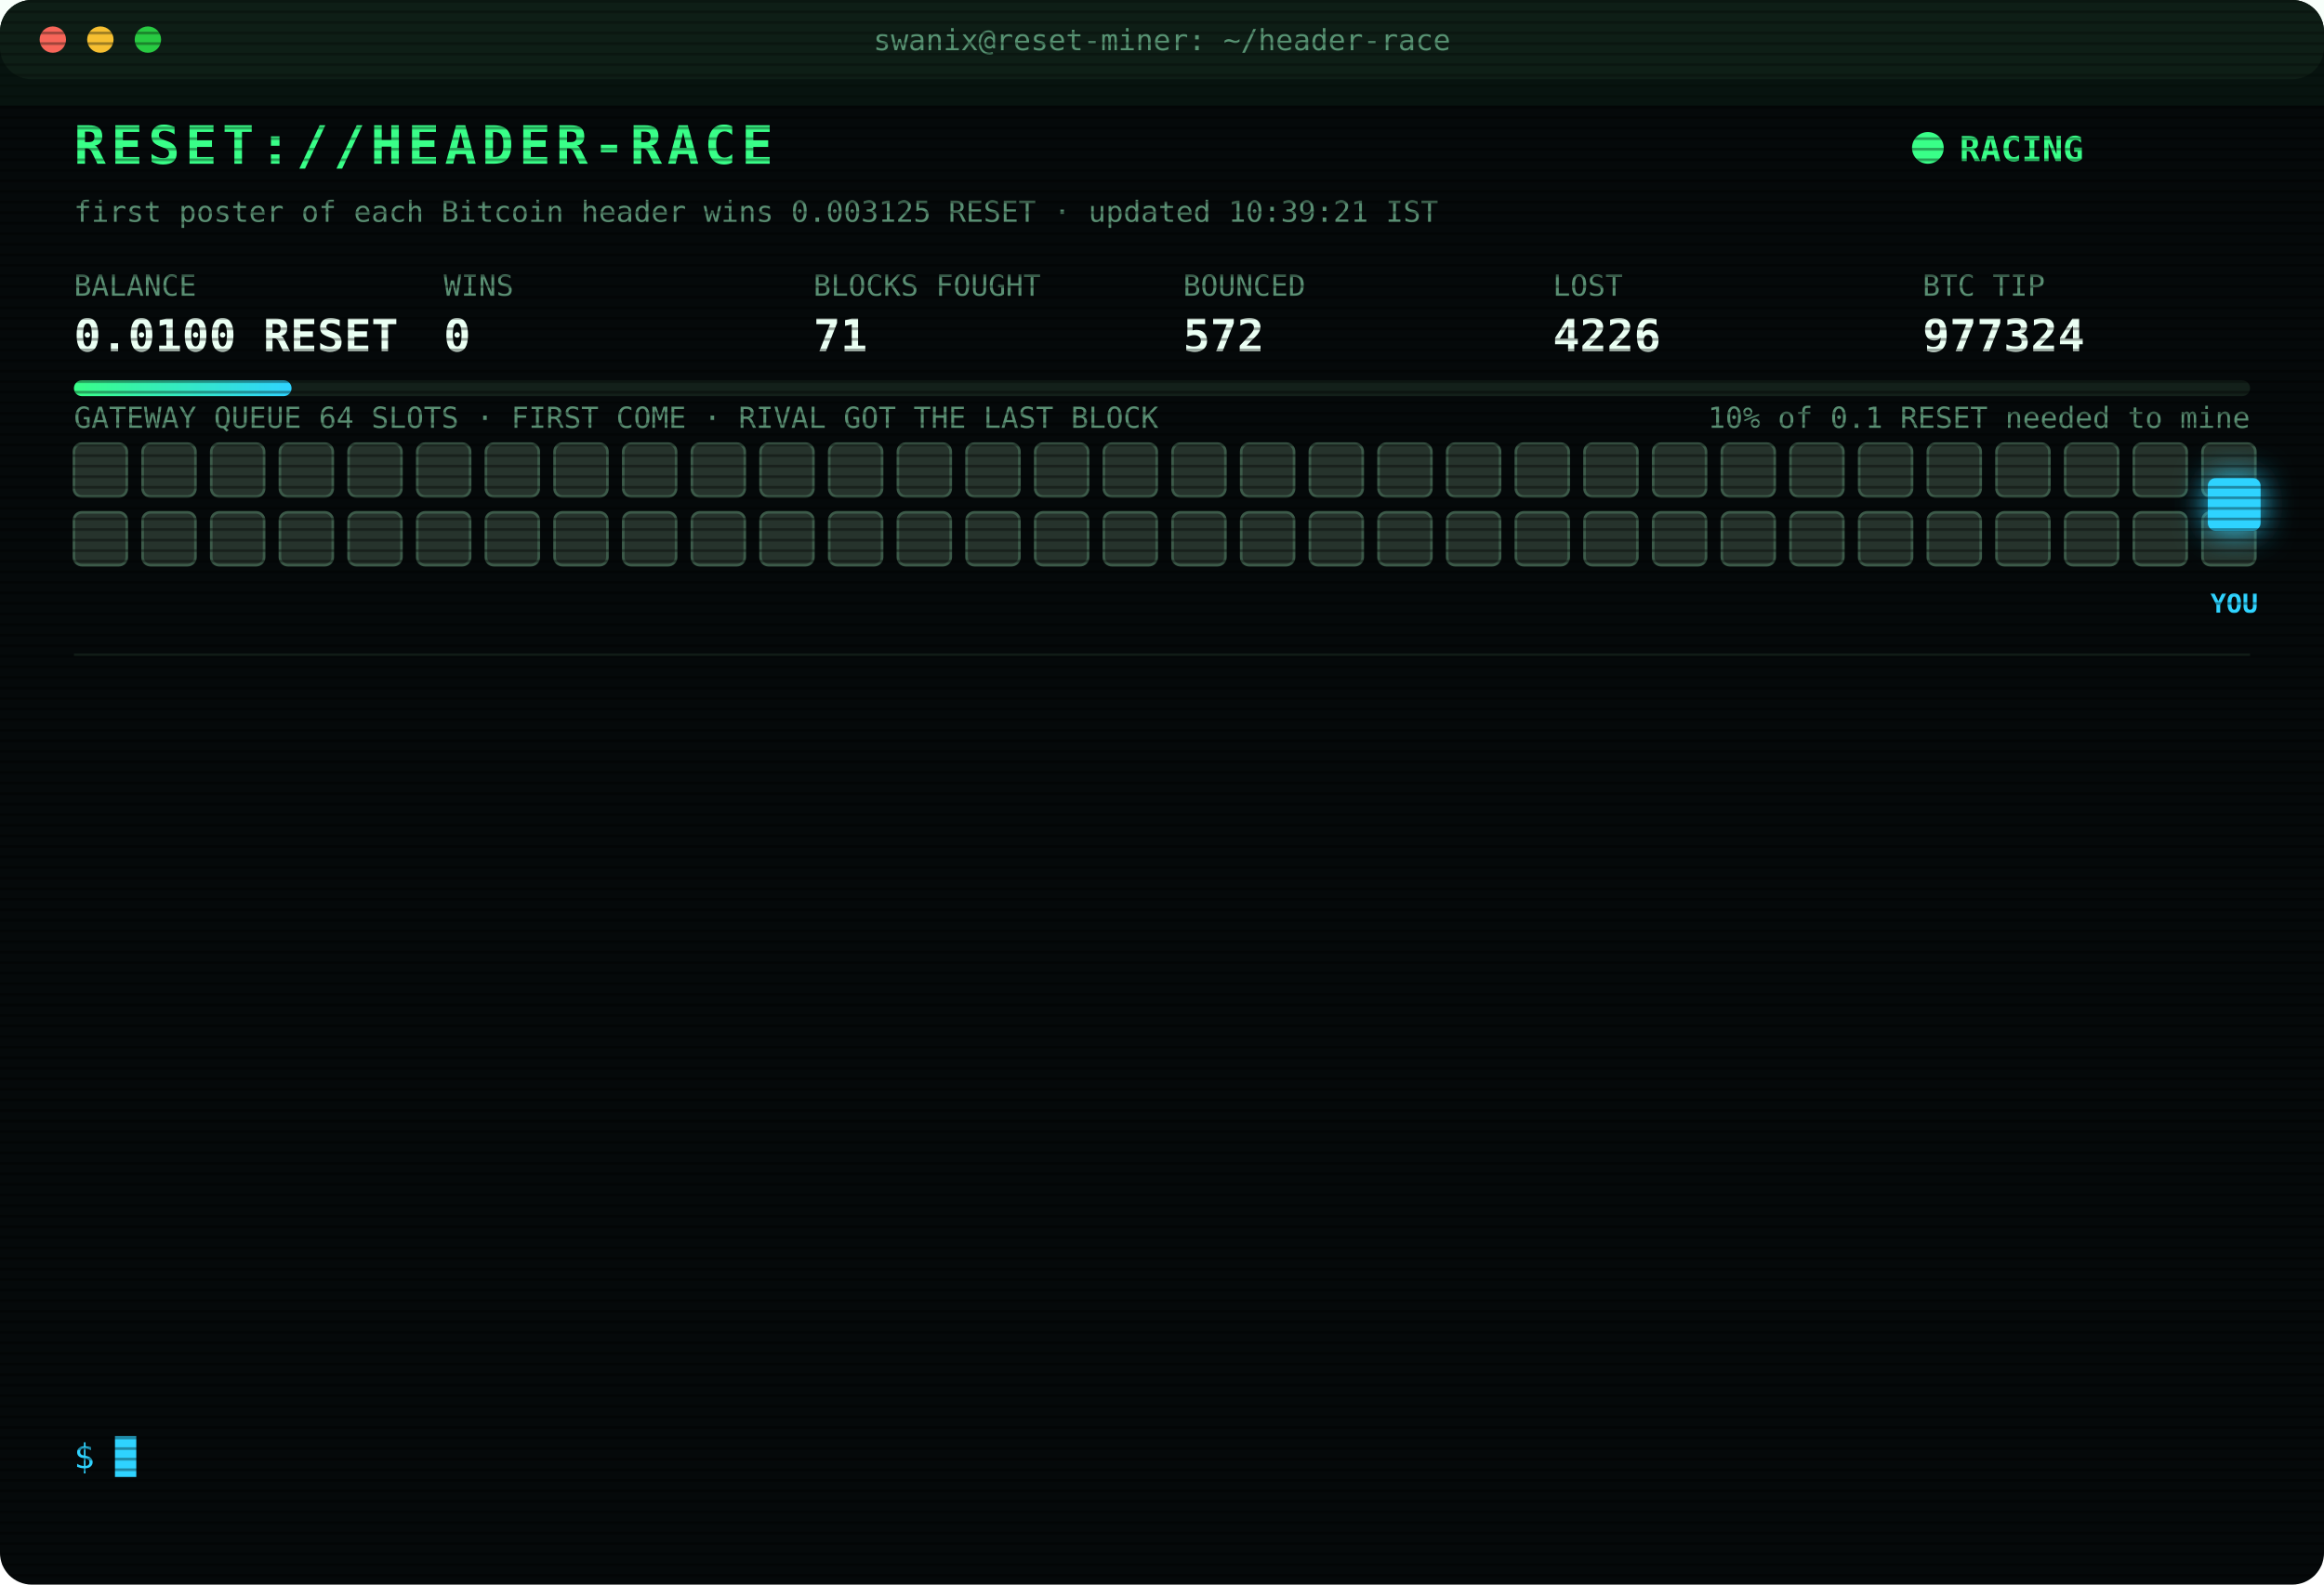
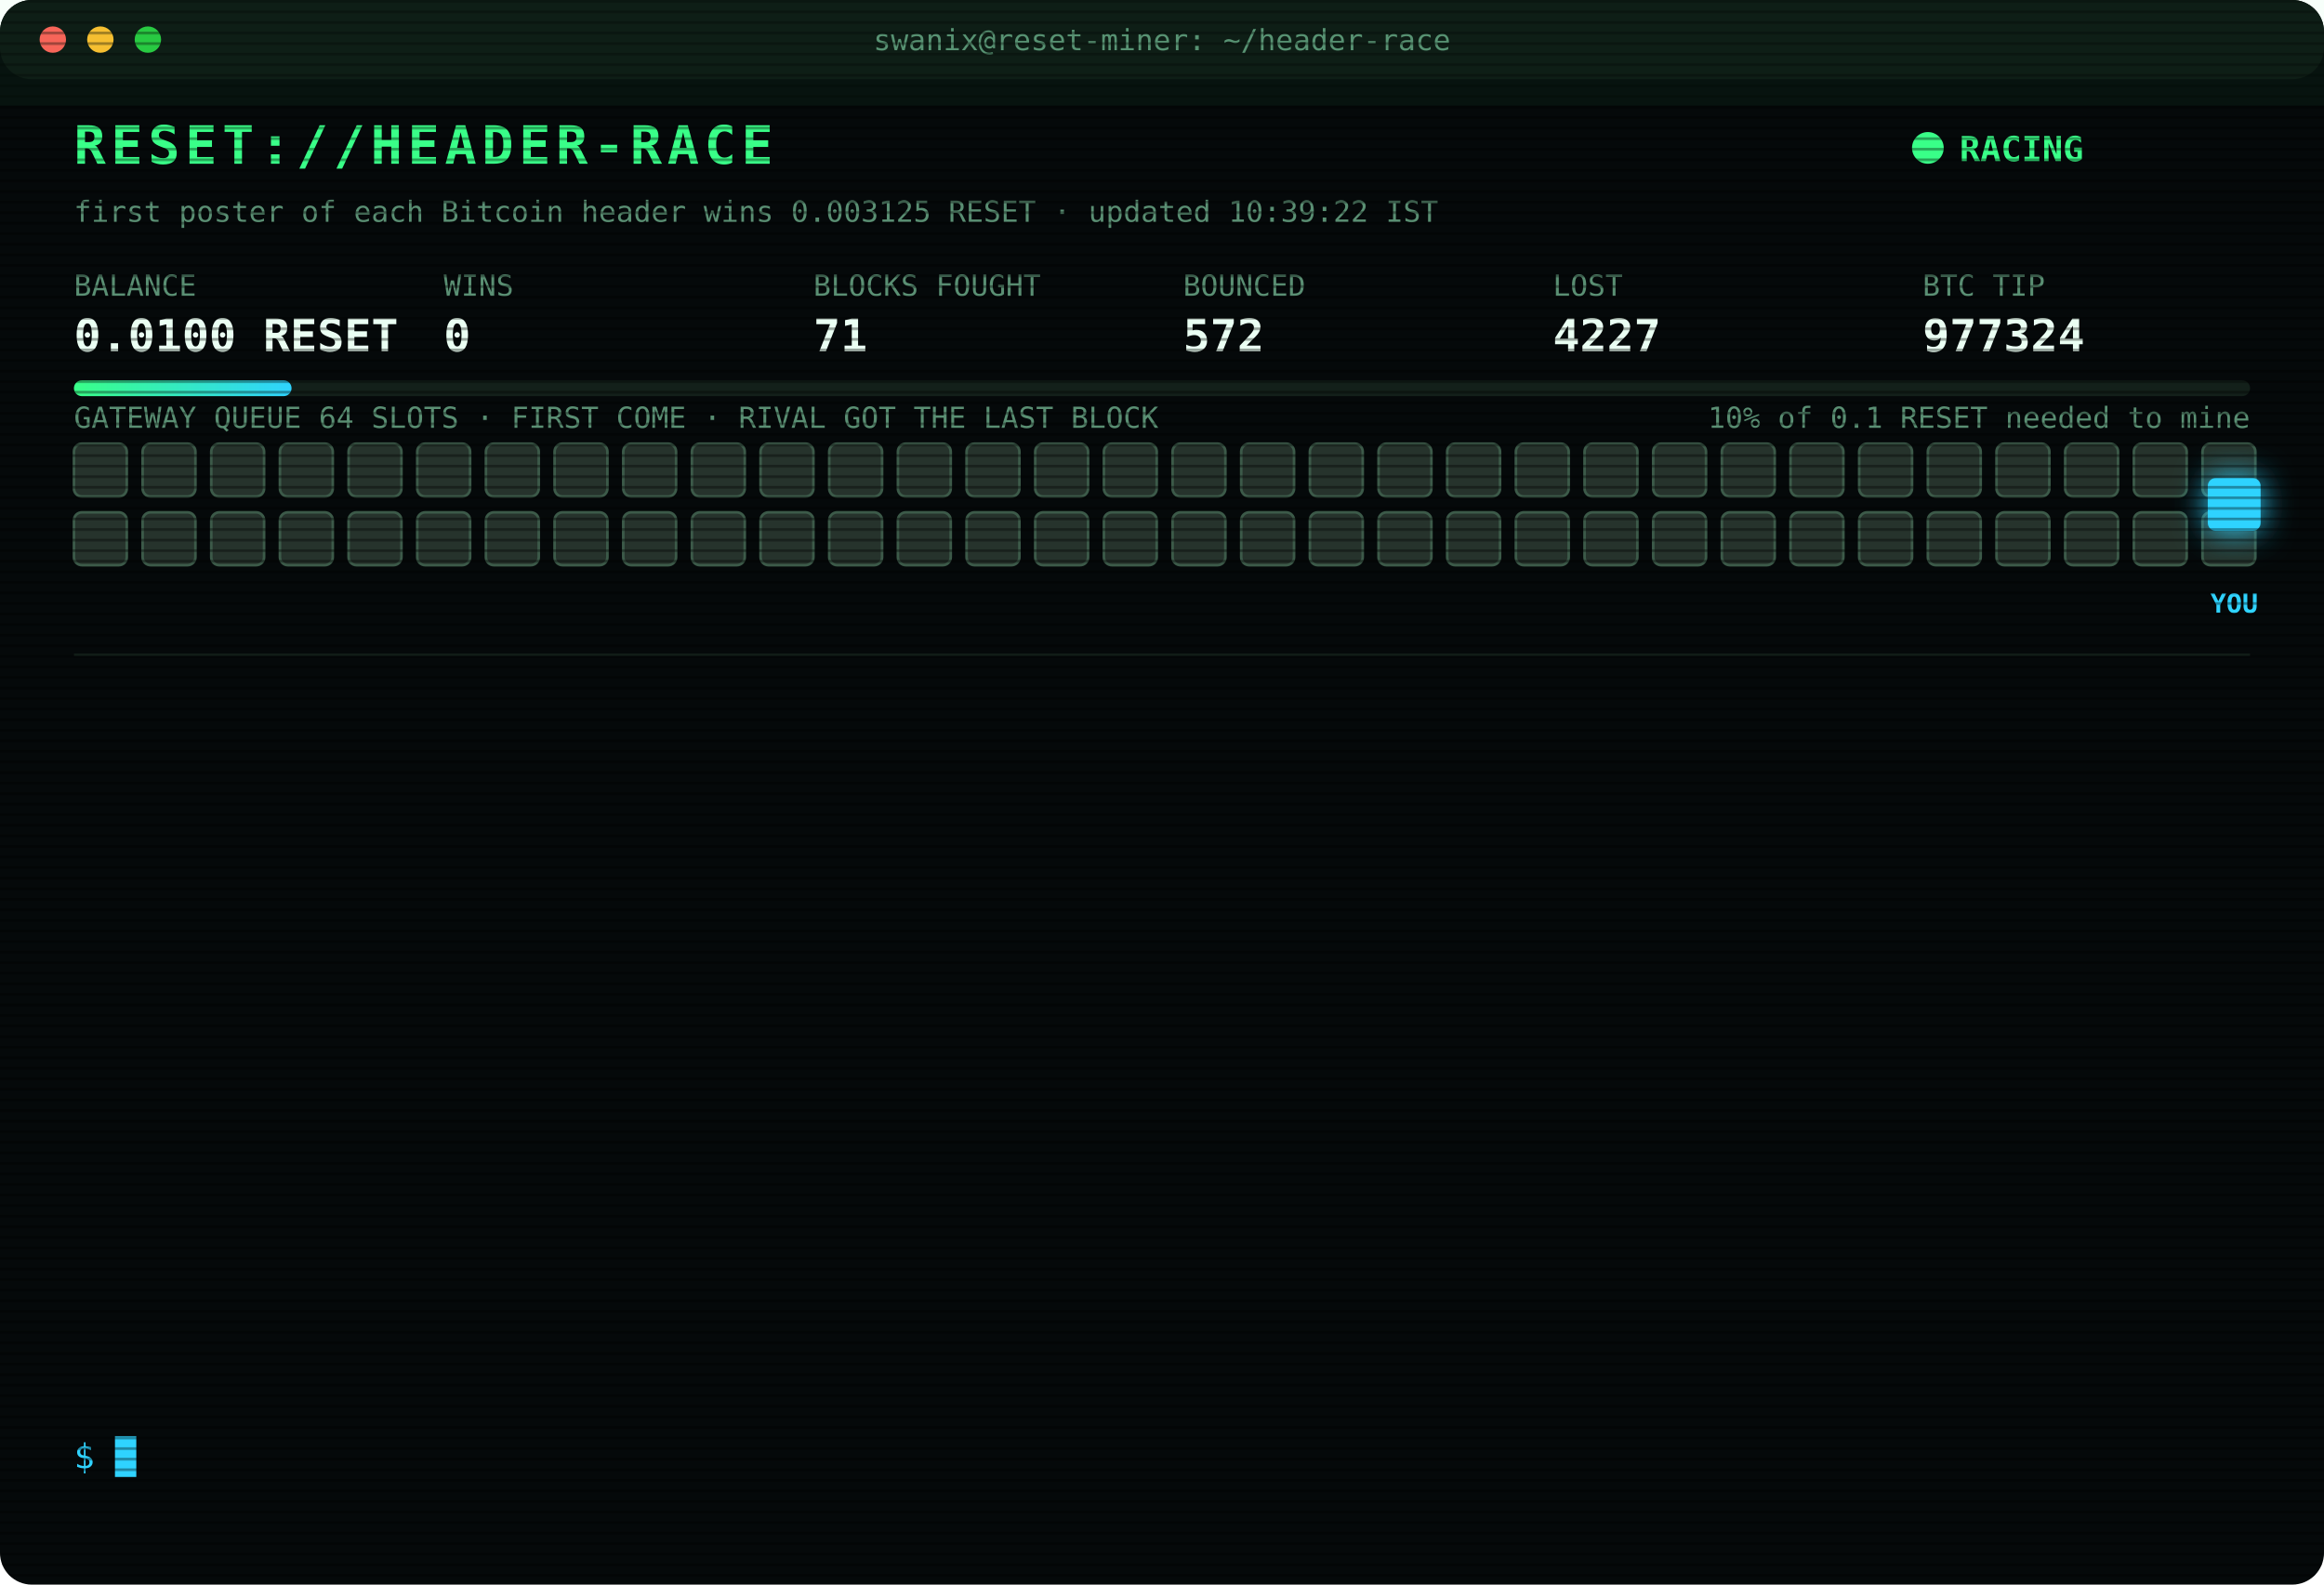
<svg xmlns="http://www.w3.org/2000/svg" width="880" height="600" viewBox="0 0 880 600" font-family="ui-monospace,SFMono-Regular,Menlo,Consolas,monospace">
  <style>
text{font-size:13px;fill:#7CFFB2}
.title{font-size:20px;font-weight:700;fill:#39FF88;letter-spacing:2px;animation:glitch 3s infinite steps(1)}
.sub{fill:#2fd3ff}.k{fill:#5a8f73;font-size:11px}.v{font-size:17px;font-weight:700;fill:#eafff3}
.ts{fill:#3f6b56}.boot{fill:#2fd3ff}.dim{fill:#5a8f73}.bad{fill:#ff4d6d}.warn{fill:#ffd23f}.mag{fill:#ff5cf0}.win{fill:#39FF88;font-weight:700}
.tag{font-size:10px;fill:#2fd3ff;font-weight:700}
.rival{fill:#26332c;stroke:#3c5a49;animation:jam 1.2s infinite alternate}
.idle{fill:#141c18;stroke:#22302a;animation:breathe 4s infinite}
.me{fill:#2fd3ff;filter:drop-shadow(0 0 6px #2fd3ff)}
.hover{animation:nudge 1.1s infinite ease-in-out}.bounce{animation:kick 1.4s infinite}
.ln{opacity:0;animation:in .4s forwards}
.cur{animation:blink 1s infinite steps(1)}
.scan{animation:scan 6s infinite linear}
.led{animation:blink 1.4s infinite}
@keyframes in{from{opacity:0;transform:translateX(-6px)}to{opacity:1;transform:none}}
@keyframes blink{50%{opacity:0}}
@keyframes jam{to{fill:#33463b}}
@keyframes breathe{50%{opacity:.4}}
@keyframes nudge{50%{transform:translateX(-10px)}}
@keyframes kick{0%,100%{transform:none}30%{transform:translateX(-14px)}55%{transform:translateX(10px) translateY(-6px)}}
@keyframes glitch{0%,92%{transform:none}93%{transform:translateX(2px);fill:#ff4d6d}95%{transform:translateX(-2px);fill:#2fd3ff}97%{transform:none}}
@keyframes scan{from{transform:translateY(-40px)}to{transform:translateY(600px)}}
</style>
  <defs>
    <pattern id="sl" width="4" height="4" patternUnits="userSpaceOnUse">
      <rect width="4" height="1" fill="#000" opacity=".35" />
    </pattern>
    <linearGradient id="bar">
      <stop offset="0" stop-color="#39FF88" />
      <stop offset="1" stop-color="#2fd3ff" />
    </linearGradient>
  </defs>
  <rect width="880" height="600" rx="12" fill="#05090a" />
  <rect width="880" height="30" rx="12" fill="#0d1512" />
  <circle cx="20" cy="15" r="5" fill="#ff5f57" />
  <circle cx="38" cy="15" r="5" fill="#febc2e" />
  <circle cx="56" cy="15" r="5" fill="#28c840" />
  <text x="440" y="19" text-anchor="middle" class="k">swanix@reset-miner: ~/header-race</text>
  <text x="28" y="62" class="title">RESET://HEADER-RACE</text>
  <circle class="led" cx="730" cy="56" r="6" fill="#39FF88" />
  <text x="742" y="61" class="win">RACING</text>
-   <text x="28" y="84" class="k">first poster of each Bitcoin header wins 0.003125 RESET · updated 10:39:21 IST</text>
+   <text x="28" y="84" class="k">first poster of each Bitcoin header wins 0.003125 RESET · updated 10:39:22 IST</text>
  <text x="28" y="112" class="k">BALANCE</text>
  <text x="28" y="133" class="v">0.0100 RESET</text>
  <text x="168" y="112" class="k">WINS</text>
  <text x="168" y="133" class="v">0</text>
  <text x="308" y="112" class="k">BLOCKS FOUGHT</text>
  <text x="308" y="133" class="v">71</text>
  <text x="448" y="112" class="k">BOUNCED</text>
  <text x="448" y="133" class="v">572</text>
  <text x="588" y="112" class="k">LOST</text>
-   <text x="588" y="133" class="v">4226</text>
+   <text x="588" y="133" class="v">4227</text>
  <text x="728" y="112" class="k">BTC TIP</text>
  <text x="728" y="133" class="v">977324</text>
  <rect x="28" y="144" width="824" height="6" rx="3" fill="#13201a" />
  <rect x="28" y="144" width="82.4" height="6" rx="3" fill="url(#bar)" />
  <text x="852" y="162" text-anchor="end" class="k">10% of 0.1 RESET needed to mine</text>
  <text x="28" y="162" class="k">GATEWAY QUEUE 64 SLOTS · FIRST COME · RIVAL GOT THE LAST BLOCK</text>
  <rect class="rival" x="28" y="168" width="20" height="20" rx="3" style="animation-delay:0.00s" />
  <rect class="rival" x="54" y="168" width="20" height="20" rx="3" style="animation-delay:0.05s" />
  <rect class="rival" x="80" y="168" width="20" height="20" rx="3" style="animation-delay:0.10s" />
  <rect class="rival" x="106" y="168" width="20" height="20" rx="3" style="animation-delay:0.15s" />
  <rect class="rival" x="132" y="168" width="20" height="20" rx="3" style="animation-delay:0.20s" />
  <rect class="rival" x="158" y="168" width="20" height="20" rx="3" style="animation-delay:0.25s" />
  <rect class="rival" x="184" y="168" width="20" height="20" rx="3" style="animation-delay:0.30s" />
  <rect class="rival" x="210" y="168" width="20" height="20" rx="3" style="animation-delay:0.35s" />
  <rect class="rival" x="236" y="168" width="20" height="20" rx="3" style="animation-delay:0.40s" />
  <rect class="rival" x="262" y="168" width="20" height="20" rx="3" style="animation-delay:0.45s" />
  <rect class="rival" x="288" y="168" width="20" height="20" rx="3" style="animation-delay:0.50s" />
  <rect class="rival" x="314" y="168" width="20" height="20" rx="3" style="animation-delay:0.55s" />
  <rect class="rival" x="340" y="168" width="20" height="20" rx="3" style="animation-delay:0.60s" />
  <rect class="rival" x="366" y="168" width="20" height="20" rx="3" style="animation-delay:0.65s" />
  <rect class="rival" x="392" y="168" width="20" height="20" rx="3" style="animation-delay:0.70s" />
  <rect class="rival" x="418" y="168" width="20" height="20" rx="3" style="animation-delay:0.75s" />
  <rect class="rival" x="444" y="168" width="20" height="20" rx="3" style="animation-delay:0.80s" />
  <rect class="rival" x="470" y="168" width="20" height="20" rx="3" style="animation-delay:0.85s" />
  <rect class="rival" x="496" y="168" width="20" height="20" rx="3" style="animation-delay:0.90s" />
  <rect class="rival" x="522" y="168" width="20" height="20" rx="3" style="animation-delay:0.95s" />
  <rect class="rival" x="548" y="168" width="20" height="20" rx="3" style="animation-delay:1.00s" />
  <rect class="rival" x="574" y="168" width="20" height="20" rx="3" style="animation-delay:1.05s" />
  <rect class="rival" x="600" y="168" width="20" height="20" rx="3" style="animation-delay:1.10s" />
  <rect class="rival" x="626" y="168" width="20" height="20" rx="3" style="animation-delay:1.15s" />
  <rect class="rival" x="652" y="168" width="20" height="20" rx="3" style="animation-delay:1.20s" />
  <rect class="rival" x="678" y="168" width="20" height="20" rx="3" style="animation-delay:1.25s" />
  <rect class="rival" x="704" y="168" width="20" height="20" rx="3" style="animation-delay:1.30s" />
  <rect class="rival" x="730" y="168" width="20" height="20" rx="3" style="animation-delay:1.35s" />
  <rect class="rival" x="756" y="168" width="20" height="20" rx="3" style="animation-delay:1.40s" />
  <rect class="rival" x="782" y="168" width="20" height="20" rx="3" style="animation-delay:1.45s" />
  <rect class="rival" x="808" y="168" width="20" height="20" rx="3" style="animation-delay:1.50s" />
  <rect class="rival" x="834" y="168" width="20" height="20" rx="3" style="animation-delay:1.55s" />
  <rect class="rival" x="28" y="194" width="20" height="20" rx="3" style="animation-delay:1.60s" />
  <rect class="rival" x="54" y="194" width="20" height="20" rx="3" style="animation-delay:1.65s" />
  <rect class="rival" x="80" y="194" width="20" height="20" rx="3" style="animation-delay:1.70s" />
  <rect class="rival" x="106" y="194" width="20" height="20" rx="3" style="animation-delay:1.75s" />
  <rect class="rival" x="132" y="194" width="20" height="20" rx="3" style="animation-delay:1.80s" />
  <rect class="rival" x="158" y="194" width="20" height="20" rx="3" style="animation-delay:1.85s" />
  <rect class="rival" x="184" y="194" width="20" height="20" rx="3" style="animation-delay:1.90s" />
  <rect class="rival" x="210" y="194" width="20" height="20" rx="3" style="animation-delay:1.95s" />
  <rect class="rival" x="236" y="194" width="20" height="20" rx="3" style="animation-delay:2.00s" />
  <rect class="rival" x="262" y="194" width="20" height="20" rx="3" style="animation-delay:2.05s" />
  <rect class="rival" x="288" y="194" width="20" height="20" rx="3" style="animation-delay:2.10s" />
  <rect class="rival" x="314" y="194" width="20" height="20" rx="3" style="animation-delay:2.15s" />
  <rect class="rival" x="340" y="194" width="20" height="20" rx="3" style="animation-delay:2.20s" />
  <rect class="rival" x="366" y="194" width="20" height="20" rx="3" style="animation-delay:2.25s" />
  <rect class="rival" x="392" y="194" width="20" height="20" rx="3" style="animation-delay:2.30s" />
  <rect class="rival" x="418" y="194" width="20" height="20" rx="3" style="animation-delay:2.35s" />
  <rect class="rival" x="444" y="194" width="20" height="20" rx="3" style="animation-delay:2.40s" />
  <rect class="rival" x="470" y="194" width="20" height="20" rx="3" style="animation-delay:2.45s" />
  <rect class="rival" x="496" y="194" width="20" height="20" rx="3" style="animation-delay:2.50s" />
  <rect class="rival" x="522" y="194" width="20" height="20" rx="3" style="animation-delay:2.55s" />
  <rect class="rival" x="548" y="194" width="20" height="20" rx="3" style="animation-delay:2.60s" />
  <rect class="rival" x="574" y="194" width="20" height="20" rx="3" style="animation-delay:2.65s" />
  <rect class="rival" x="600" y="194" width="20" height="20" rx="3" style="animation-delay:2.70s" />
  <rect class="rival" x="626" y="194" width="20" height="20" rx="3" style="animation-delay:2.75s" />
  <rect class="rival" x="652" y="194" width="20" height="20" rx="3" style="animation-delay:2.80s" />
  <rect class="rival" x="678" y="194" width="20" height="20" rx="3" style="animation-delay:2.85s" />
  <rect class="rival" x="704" y="194" width="20" height="20" rx="3" style="animation-delay:2.90s" />
  <rect class="rival" x="730" y="194" width="20" height="20" rx="3" style="animation-delay:2.95s" />
  <rect class="rival" x="756" y="194" width="20" height="20" rx="3" style="animation-delay:3.00s" />
  <rect class="rival" x="782" y="194" width="20" height="20" rx="3" style="animation-delay:3.05s" />
  <rect class="rival" x="808" y="194" width="20" height="20" rx="3" style="animation-delay:3.10s" />
  <rect class="rival" x="834" y="194" width="20" height="20" rx="3" style="animation-delay:3.15s" />
  <g class="hover">
    <rect class="me" x="836" y="181" width="20" height="20" rx="3" />
    <text class="tag" x="846" y="232" text-anchor="middle">YOU</text>
  </g>
  <line x1="28" x2="852" y1="248" y2="248" stroke="#13201a" />
  <g class="ln" style="animation-delay:0.40s">
-     <text x="28" y="270" class="ts">07:42:08</text>
-     <text x="104" y="270" class="bad">[LOST] #977310 taken by a rival miner</text>
+     <text x="28" y="270" class="ts">08:07:13</text>
+     <text x="104" y="270" class="bad">[LOST] #977313 taken by a rival miner</text>
  </g>
  <g class="ln" style="animation-delay:0.65s">
-     <text x="28" y="292" class="ts">07:50:33</text>
-     <text x="104" y="292" class="bad">[LOST] #977311 taken by a rival miner</text>
+     <text x="28" y="292" class="ts">08:42:20</text>
+     <text x="104" y="292" class="bad">[LOST] #977314 taken by a rival miner</text>
  </g>
  <g class="ln" style="animation-delay:0.90s">
-     <text x="28" y="314" class="ts">08:07:13</text>
-     <text x="104" y="314" class="bad">[LOST] #977313 taken by a rival miner</text>
+     <text x="28" y="314" class="ts">08:49:10</text>
+     <text x="104" y="314" class="boot">[BOOT] racer v3 online · 3 feeds · stint 340m</text>
  </g>
  <g class="ln" style="animation-delay:1.15s">
-     <text x="28" y="336" class="ts">08:42:20</text>
-     <text x="104" y="336" class="bad">[LOST] #977314 taken by a rival miner</text>
+     <text x="28" y="336" class="ts">08:52:47</text>
+     <text x="104" y="336" class="bad">[LOST] #977315 taken by a rival miner</text>
  </g>
  <g class="ln" style="animation-delay:1.40s">
-     <text x="28" y="358" class="ts">08:52:40</text>
-     <text x="104" y="358" class="bad">[LOST] #977315 taken by a rival miner</text>
+     <text x="28" y="358" class="ts">08:54:27</text>
+     <text x="104" y="358" class="bad">[LOST] #977316 taken by a rival miner</text>
  </g>
  <g class="ln" style="animation-delay:1.65s">
-     <text x="28" y="380" class="ts">08:54:27</text>
-     <text x="104" y="380" class="bad">[LOST] #977316 taken by a rival miner</text>
+     <text x="28" y="380" class="ts">09:19:42</text>
+     <text x="104" y="380" class="bad">[LOST] #977317 taken by a rival miner</text>
  </g>
  <g class="ln" style="animation-delay:1.90s">
-     <text x="28" y="402" class="ts">09:19:41</text>
-     <text x="104" y="402" class="bad">[LOST] #977317 taken by a rival miner</text>
+     <text x="28" y="402" class="ts">09:28:25</text>
+     <text x="104" y="402" class="bad">[LOST] #977318 taken by a rival miner</text>
  </g>
  <g class="ln" style="animation-delay:2.15s">
-     <text x="28" y="424" class="ts">09:28:24</text>
-     <text x="104" y="424" class="bad">[LOST] #977318 taken by a rival miner</text>
+     <text x="28" y="424" class="ts">09:29:44</text>
+     <text x="104" y="424" class="bad">[LOST] #977319 taken by a rival miner</text>
  </g>
  <g class="ln" style="animation-delay:2.40s">
-     <text x="28" y="446" class="ts">09:29:43</text>
-     <text x="104" y="446" class="bad">[LOST] #977319 taken by a rival miner</text>
+     <text x="28" y="446" class="ts">09:48:08</text>
+     <text x="104" y="446" class="bad">[LOST] #977320 taken by a rival miner</text>
  </g>
  <g class="ln" style="animation-delay:2.65s">
-     <text x="28" y="468" class="ts">10:13:11</text>
+     <text x="28" y="468" class="ts">10:13:13</text>
    <text x="104" y="468" class="bad">[LOST] #977321 taken by a rival miner</text>
  </g>
  <g class="ln" style="animation-delay:2.90s">
-     <text x="28" y="490" class="ts">10:32:08</text>
+     <text x="28" y="490" class="ts">10:32:09</text>
    <text x="104" y="490" class="bad">[LOST] #977322 taken by a rival miner</text>
  </g>
  <g class="ln" style="animation-delay:3.15s">
    <text x="28" y="512" class="ts">10:35:53</text>
    <text x="104" y="512" class="bad">[LOST] #977323 taken by a rival miner</text>
  </g>
  <g class="ln" style="animation-delay:3.40s">
-     <text x="28" y="534" class="ts">10:39:21</text>
+     <text x="28" y="534" class="ts">10:39:22</text>
    <text x="104" y="534" class="bad">[LOST] #977324 taken by a rival miner</text>
  </g>
  <text x="28" y="556" class="sub">$ <tspan class="cur">█</tspan>
  </text>
  <rect width="880" height="600" rx="12" fill="url(#sl)" pointer-events="none" />
  <rect class="scan" width="880" height="40" fill="#39FF88" opacity=".04" />
</svg>
